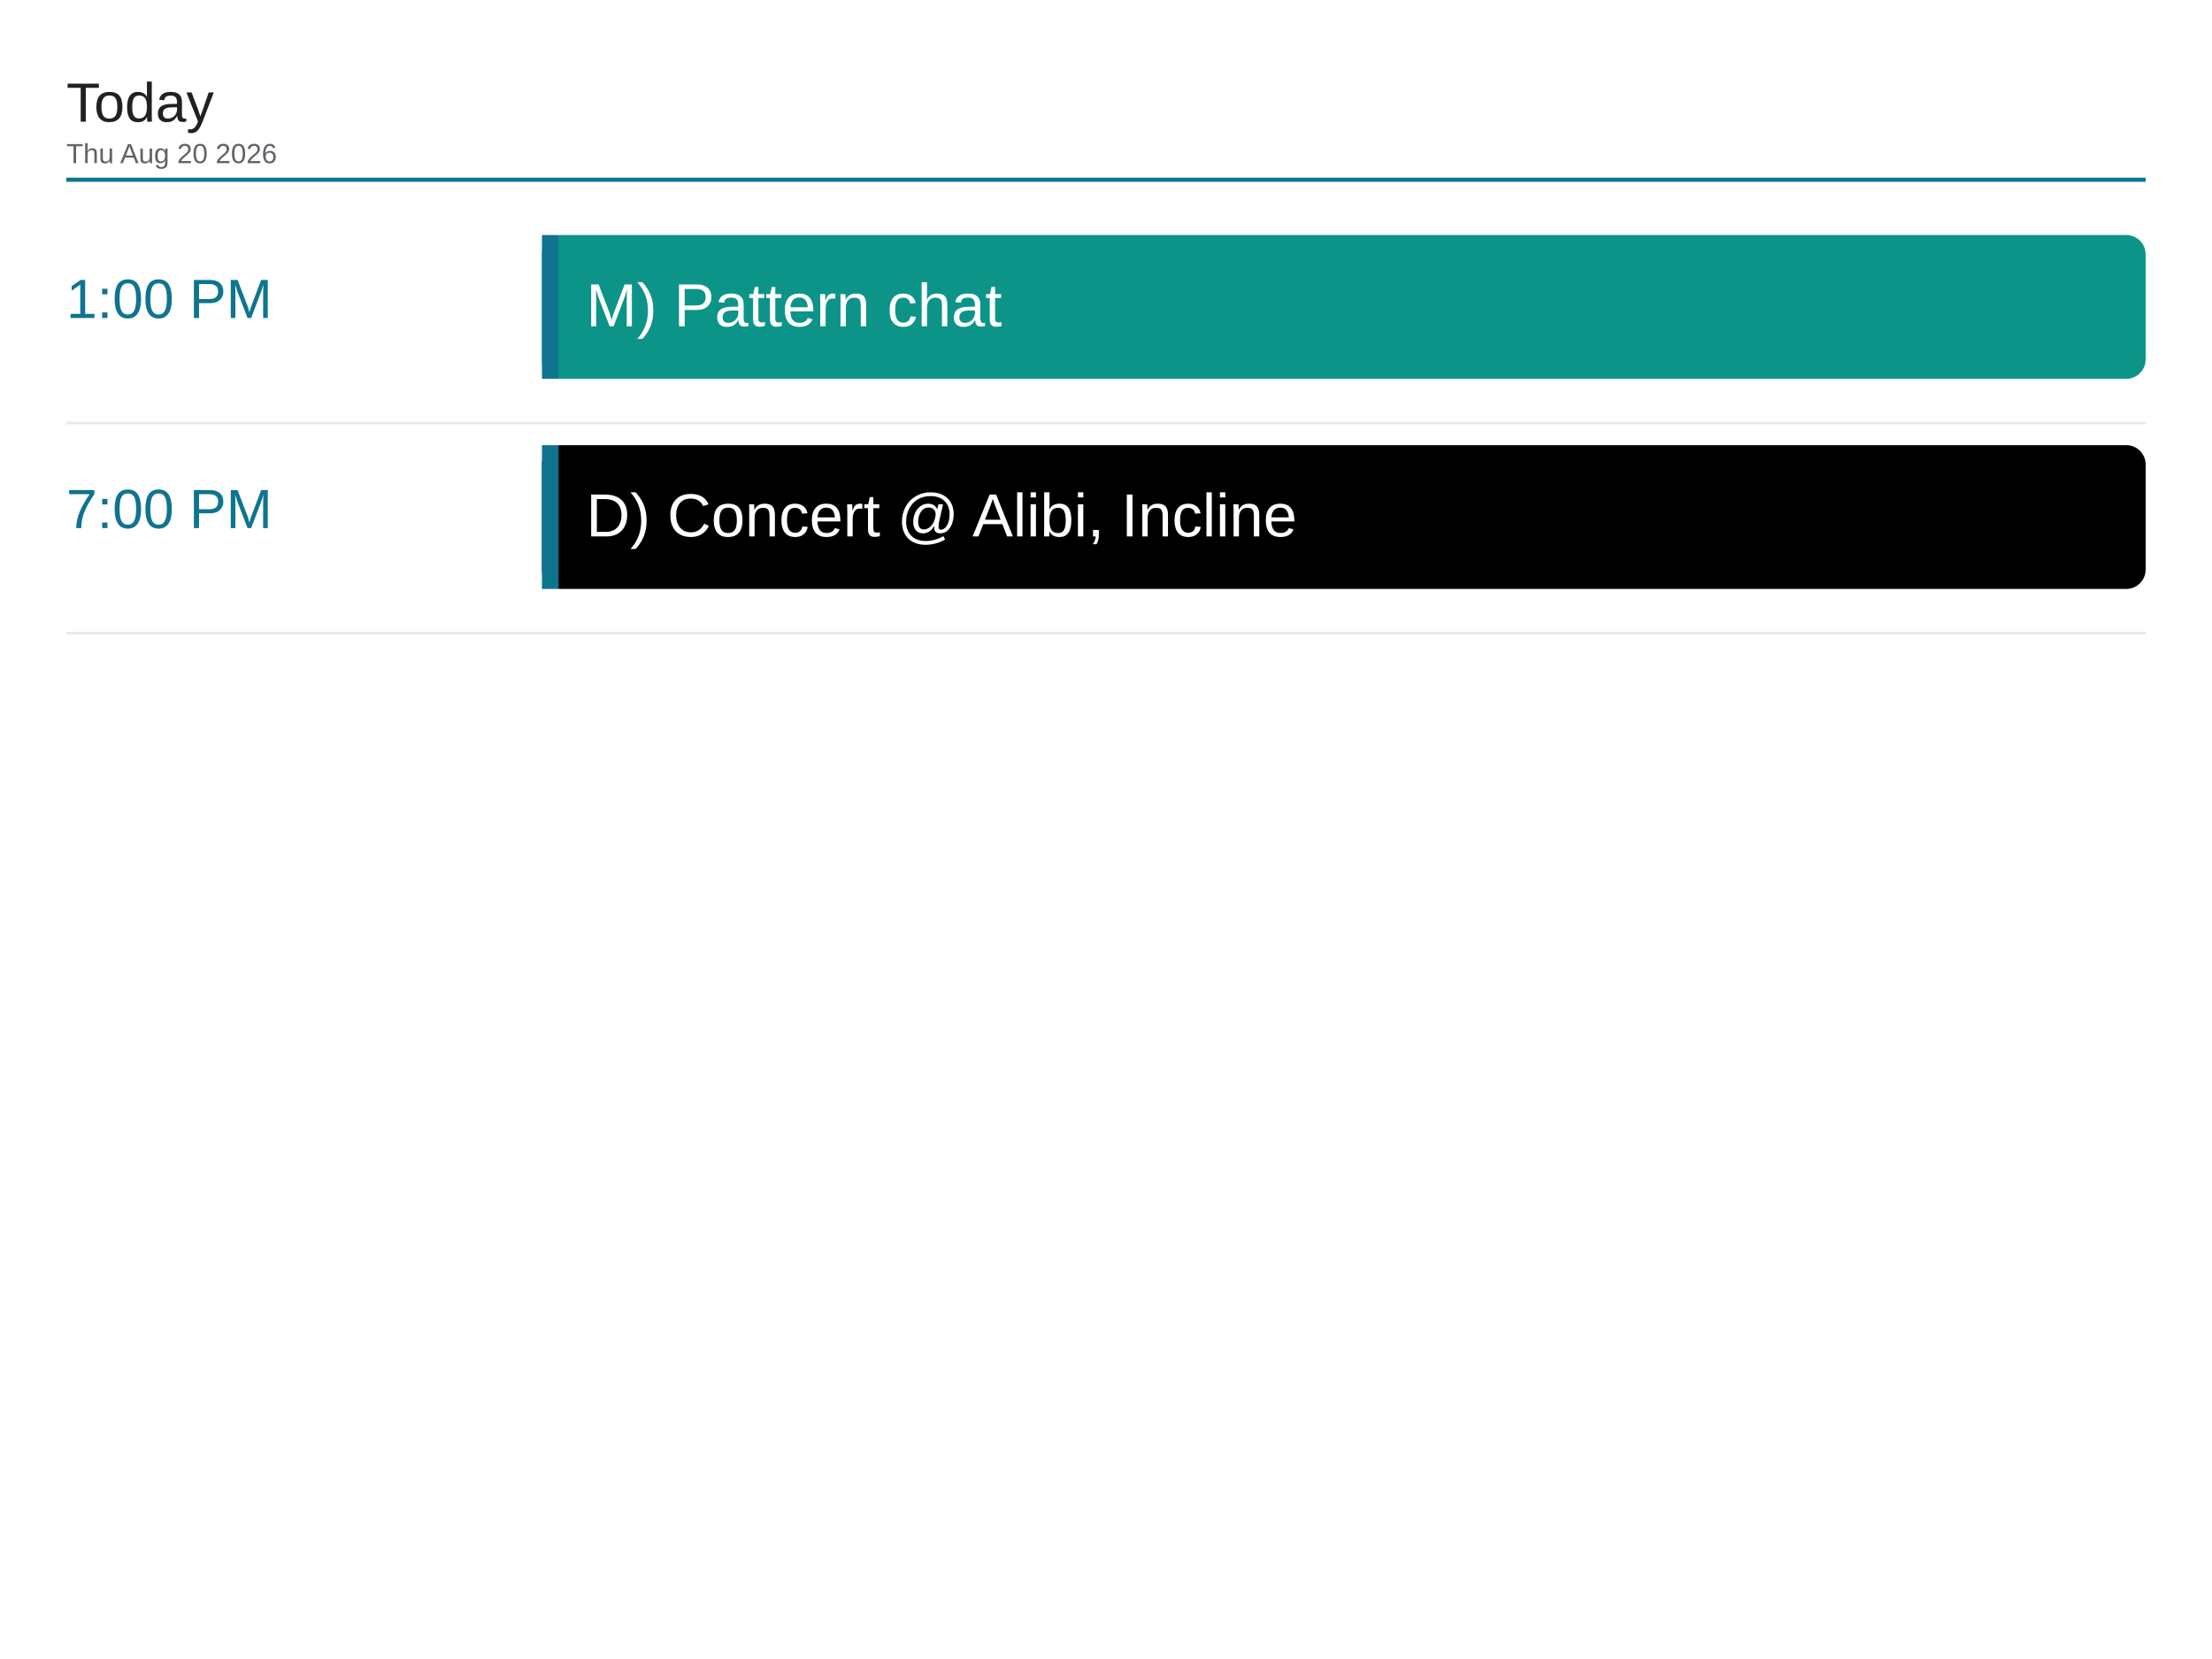
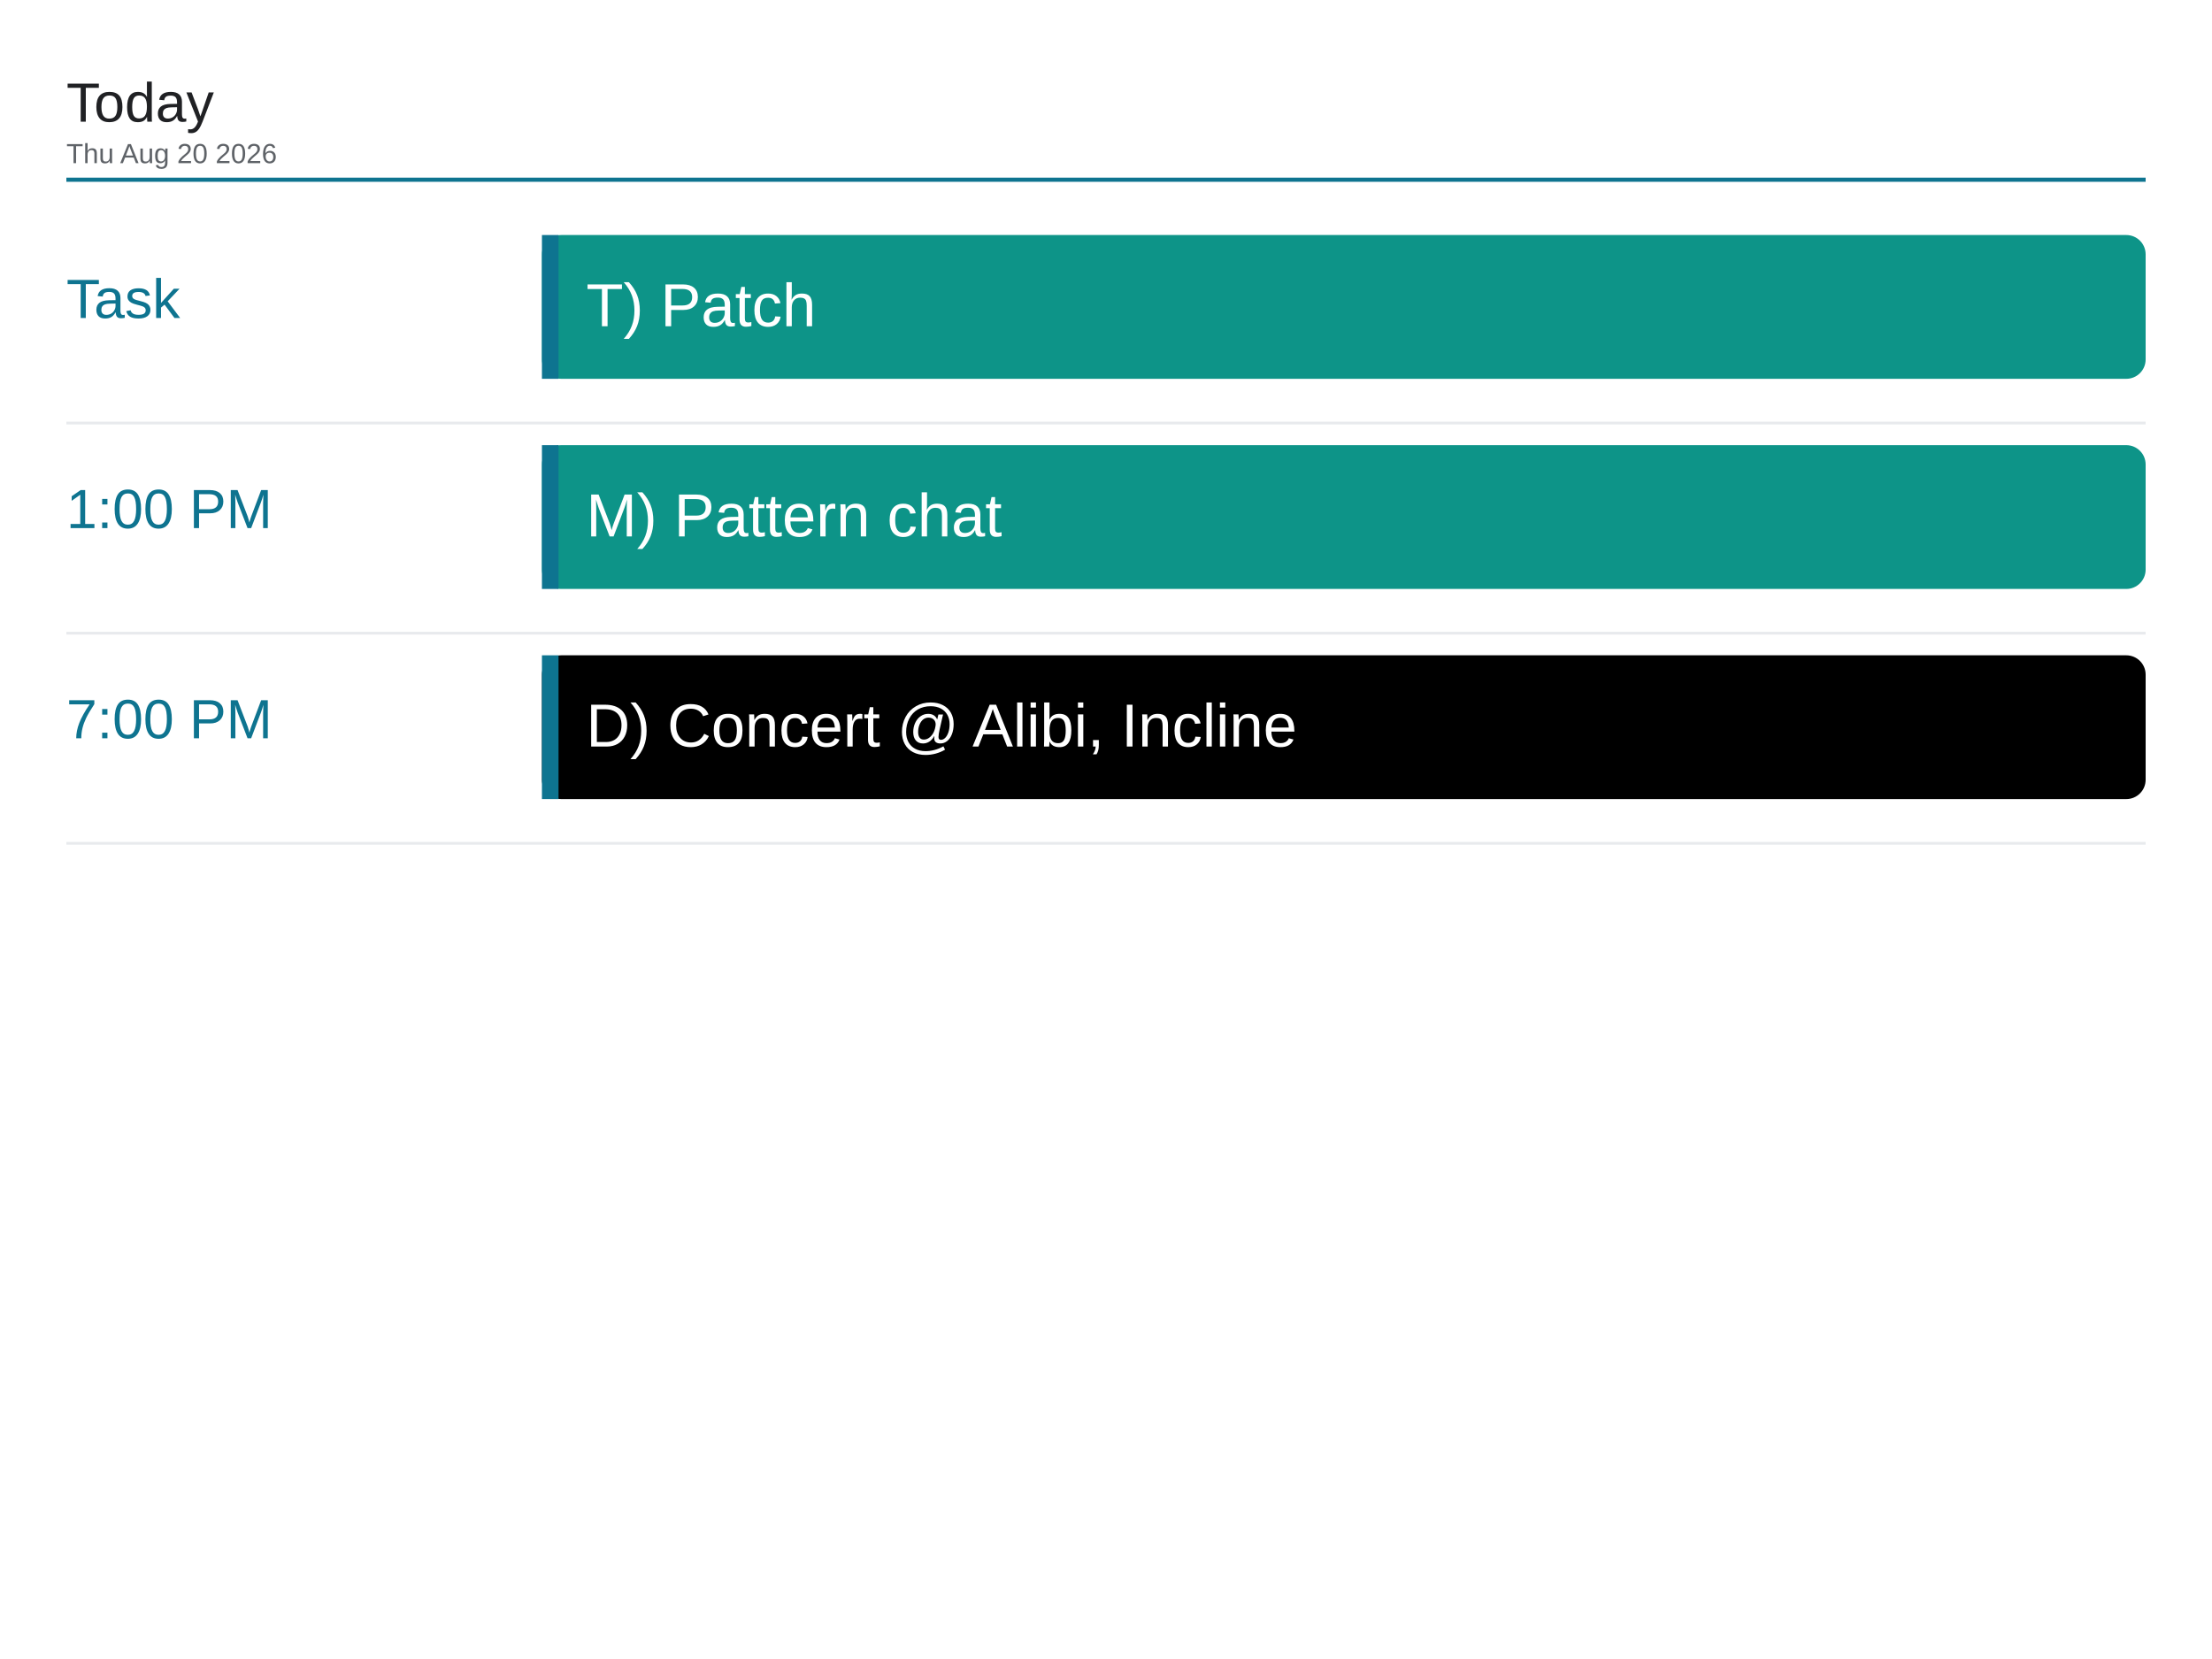
<svg xmlns="http://www.w3.org/2000/svg" viewBox="0 0 1600 1200" width="1600" height="1200">
  <rect x="0" y="0" width="1600" height="1200" fill="#ffffff" />
  <text x="48" y="88" font-family="Arial, Helvetica, sans-serif" font-size="40" font-weight="500" fill="#202124">Today</text>
  <text x="48" y="118" font-family="Arial, Helvetica, sans-serif" font-size="20" fill="#5f6368">Thu Aug 20 2026</text>
  <line x1="48" y1="130" x2="1552" y2="130" stroke="#0e7490" stroke-width="3" />
-   <text x="48" y="230" font-family="Arial, Helvetica, sans-serif" font-size="40" font-weight="500" fill="#0e7490">1:00 PM</text>
+   <text x="48" y="230" font-family="Arial, Helvetica, sans-serif" font-size="40" font-weight="500" fill="#0e7490">Task</text>
  <rect x="392" y="170" width="1160" height="104" rx="14" fill="#0d9488" />
  <rect x="392" y="170" width="12" height="104" fill="#0e7490" />
-   <text x="424" y="236" font-family="Arial, Helvetica, sans-serif" font-size="44" fill="#ffffff">M) Pattern chat</text>
+   <text x="424" y="236" font-family="Arial, Helvetica, sans-serif" font-size="44" fill="#ffffff">T) Patch</text>
  <line x1="48" y1="306" x2="1552" y2="306" stroke="#e8eaed" stroke-width="2" />
-   <text x="48" y="382" font-family="Arial, Helvetica, sans-serif" font-size="40" font-weight="500" fill="#0e7490">7:00 PM</text>
-   <rect x="392" y="322" width="1160" height="104" rx="14" fill="#000000" />
+   <text x="48" y="382" font-family="Arial, Helvetica, sans-serif" font-size="40" font-weight="500" fill="#0e7490">1:00 PM</text>
+   <rect x="392" y="322" width="1160" height="104" rx="14" fill="#0d9488" />
  <rect x="392" y="322" width="12" height="104" fill="#0e7490" />
-   <text x="424" y="388" font-family="Arial, Helvetica, sans-serif" font-size="44" fill="#ffffff">D) Concert @ Alibi, Incline</text>
+   <text x="424" y="388" font-family="Arial, Helvetica, sans-serif" font-size="44" fill="#ffffff">M) Pattern chat</text>
  <line x1="48" y1="458" x2="1552" y2="458" stroke="#e8eaed" stroke-width="2" />
+   <text x="48" y="534" font-family="Arial, Helvetica, sans-serif" font-size="40" font-weight="500" fill="#0e7490">7:00 PM</text>
+   <rect x="392" y="474" width="1160" height="104" rx="14" fill="#000000" />
+   <rect x="392" y="474" width="12" height="104" fill="#0e7490" />
+   <text x="424" y="540" font-family="Arial, Helvetica, sans-serif" font-size="44" fill="#ffffff">D) Concert @ Alibi, Incline</text>
+   <line x1="48" y1="610" x2="1552" y2="610" stroke="#e8eaed" stroke-width="2" />
</svg>
